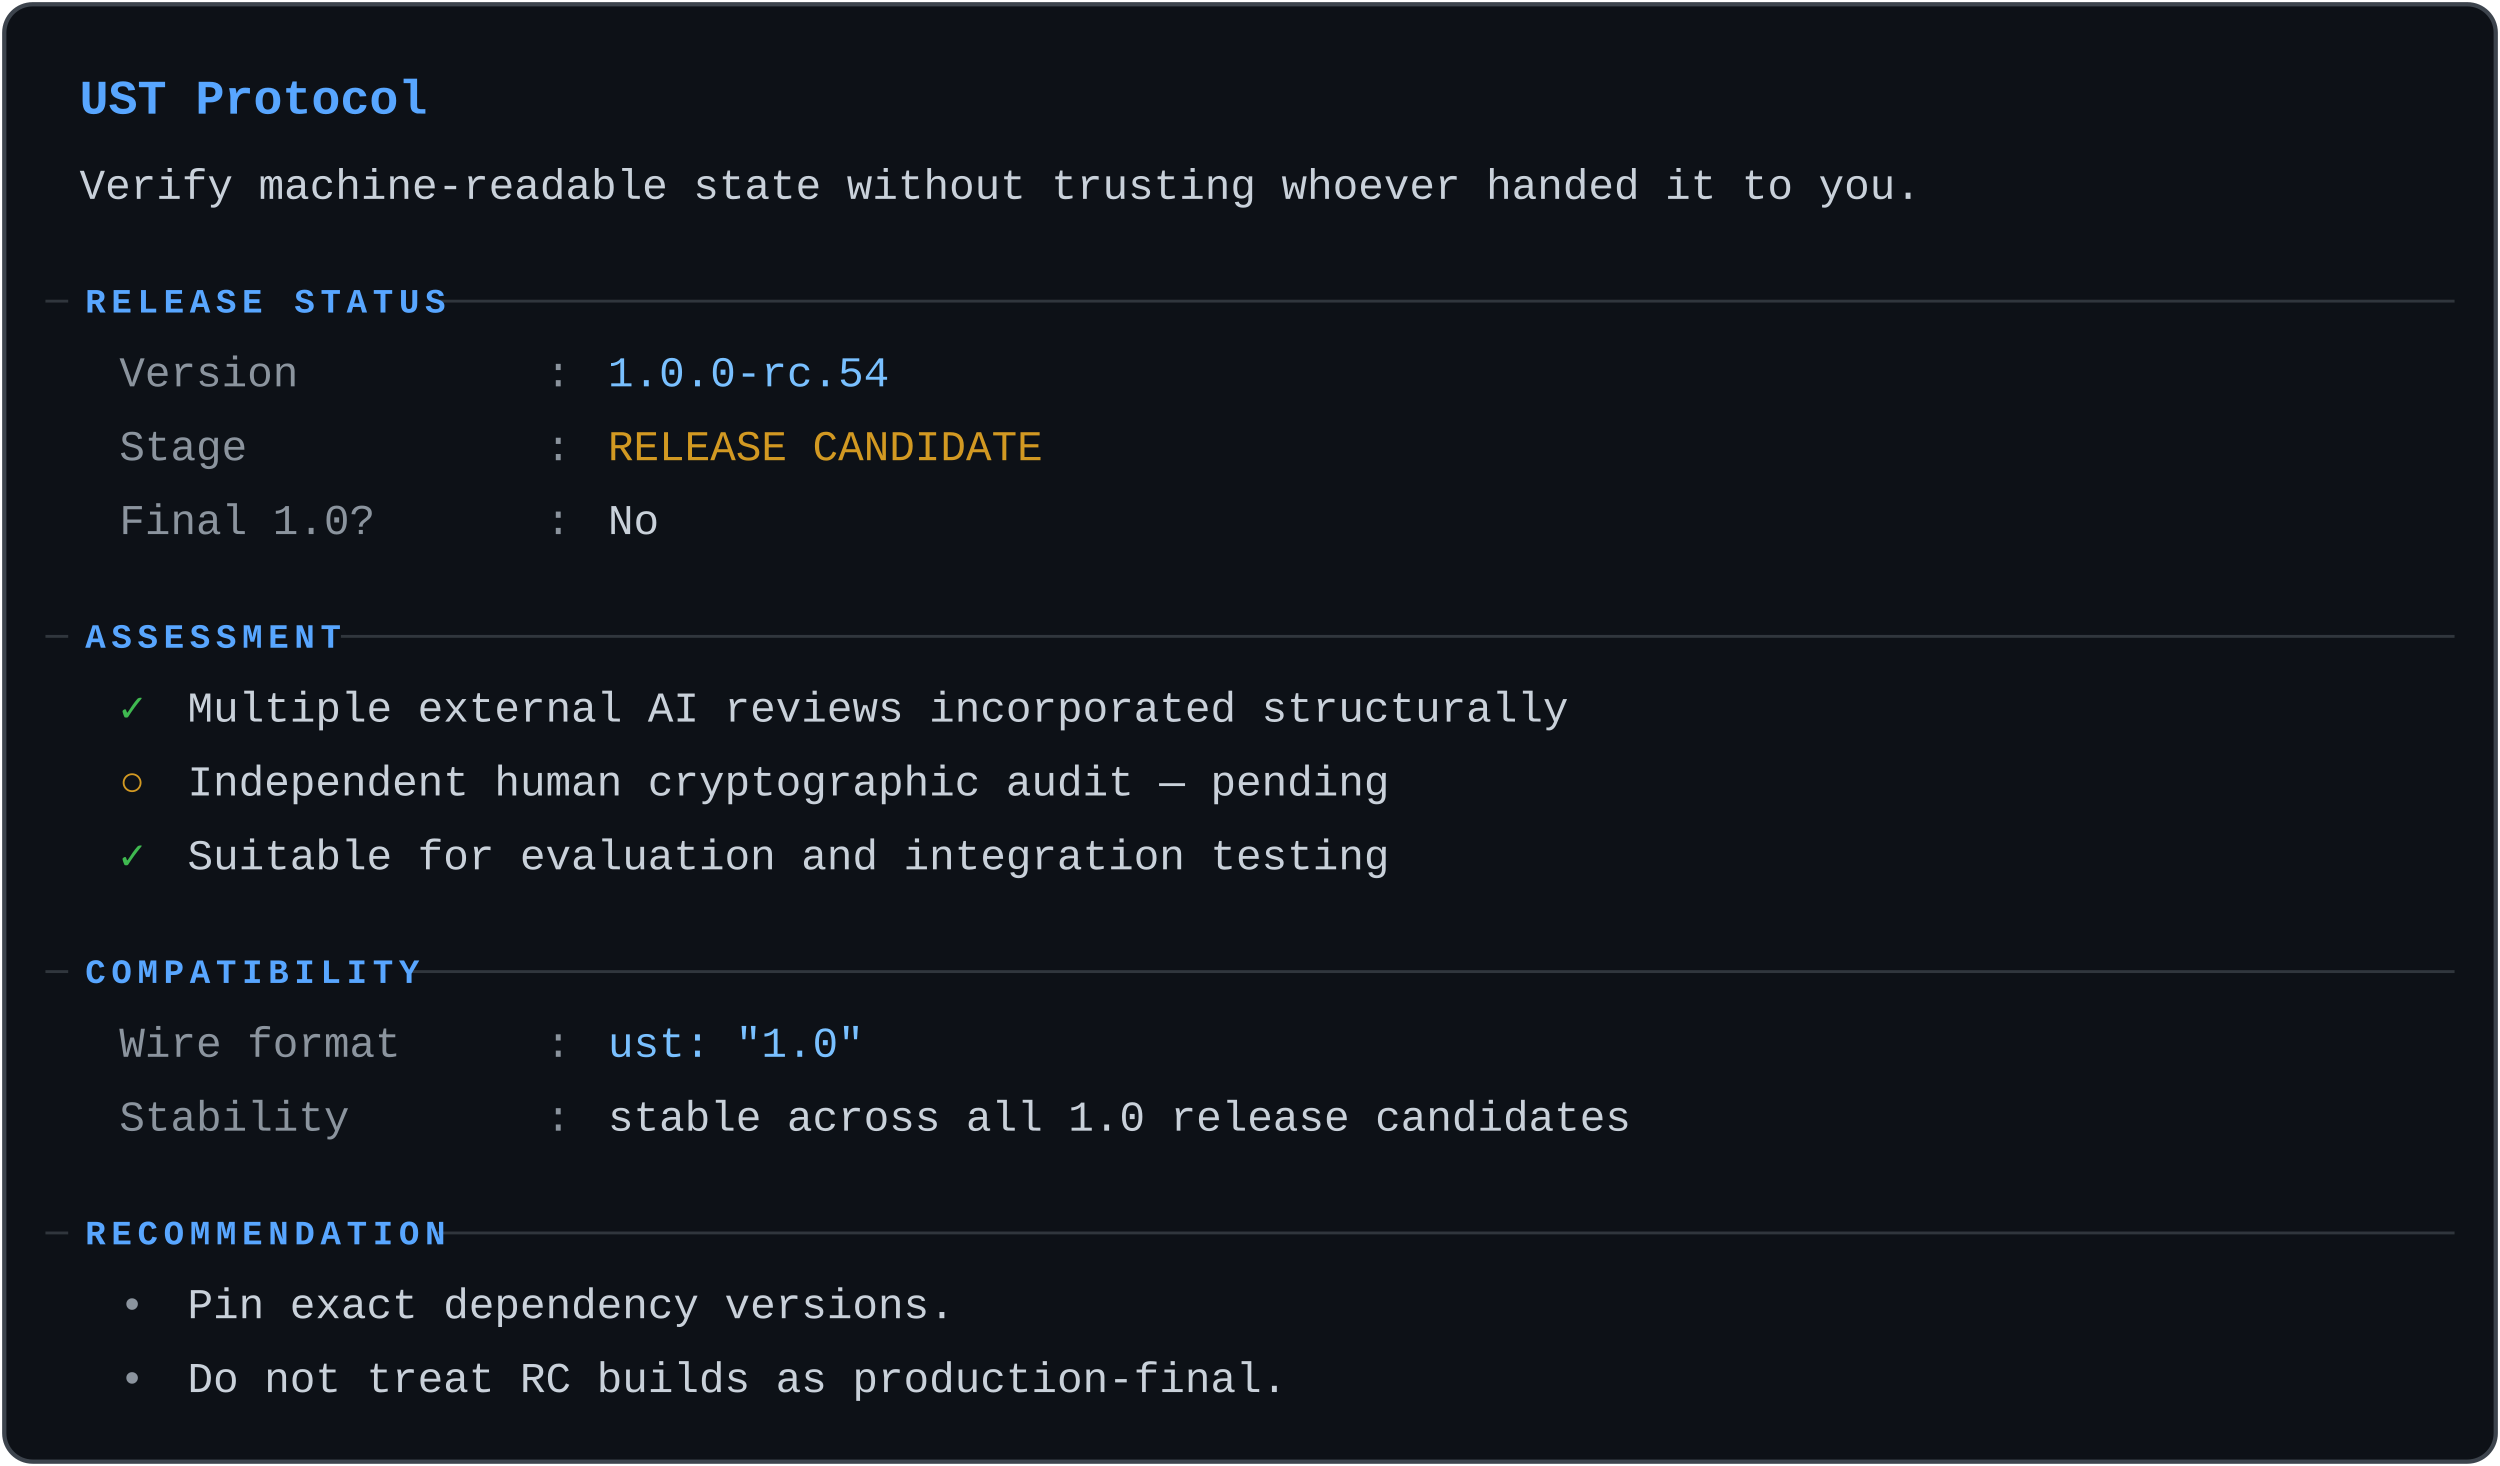
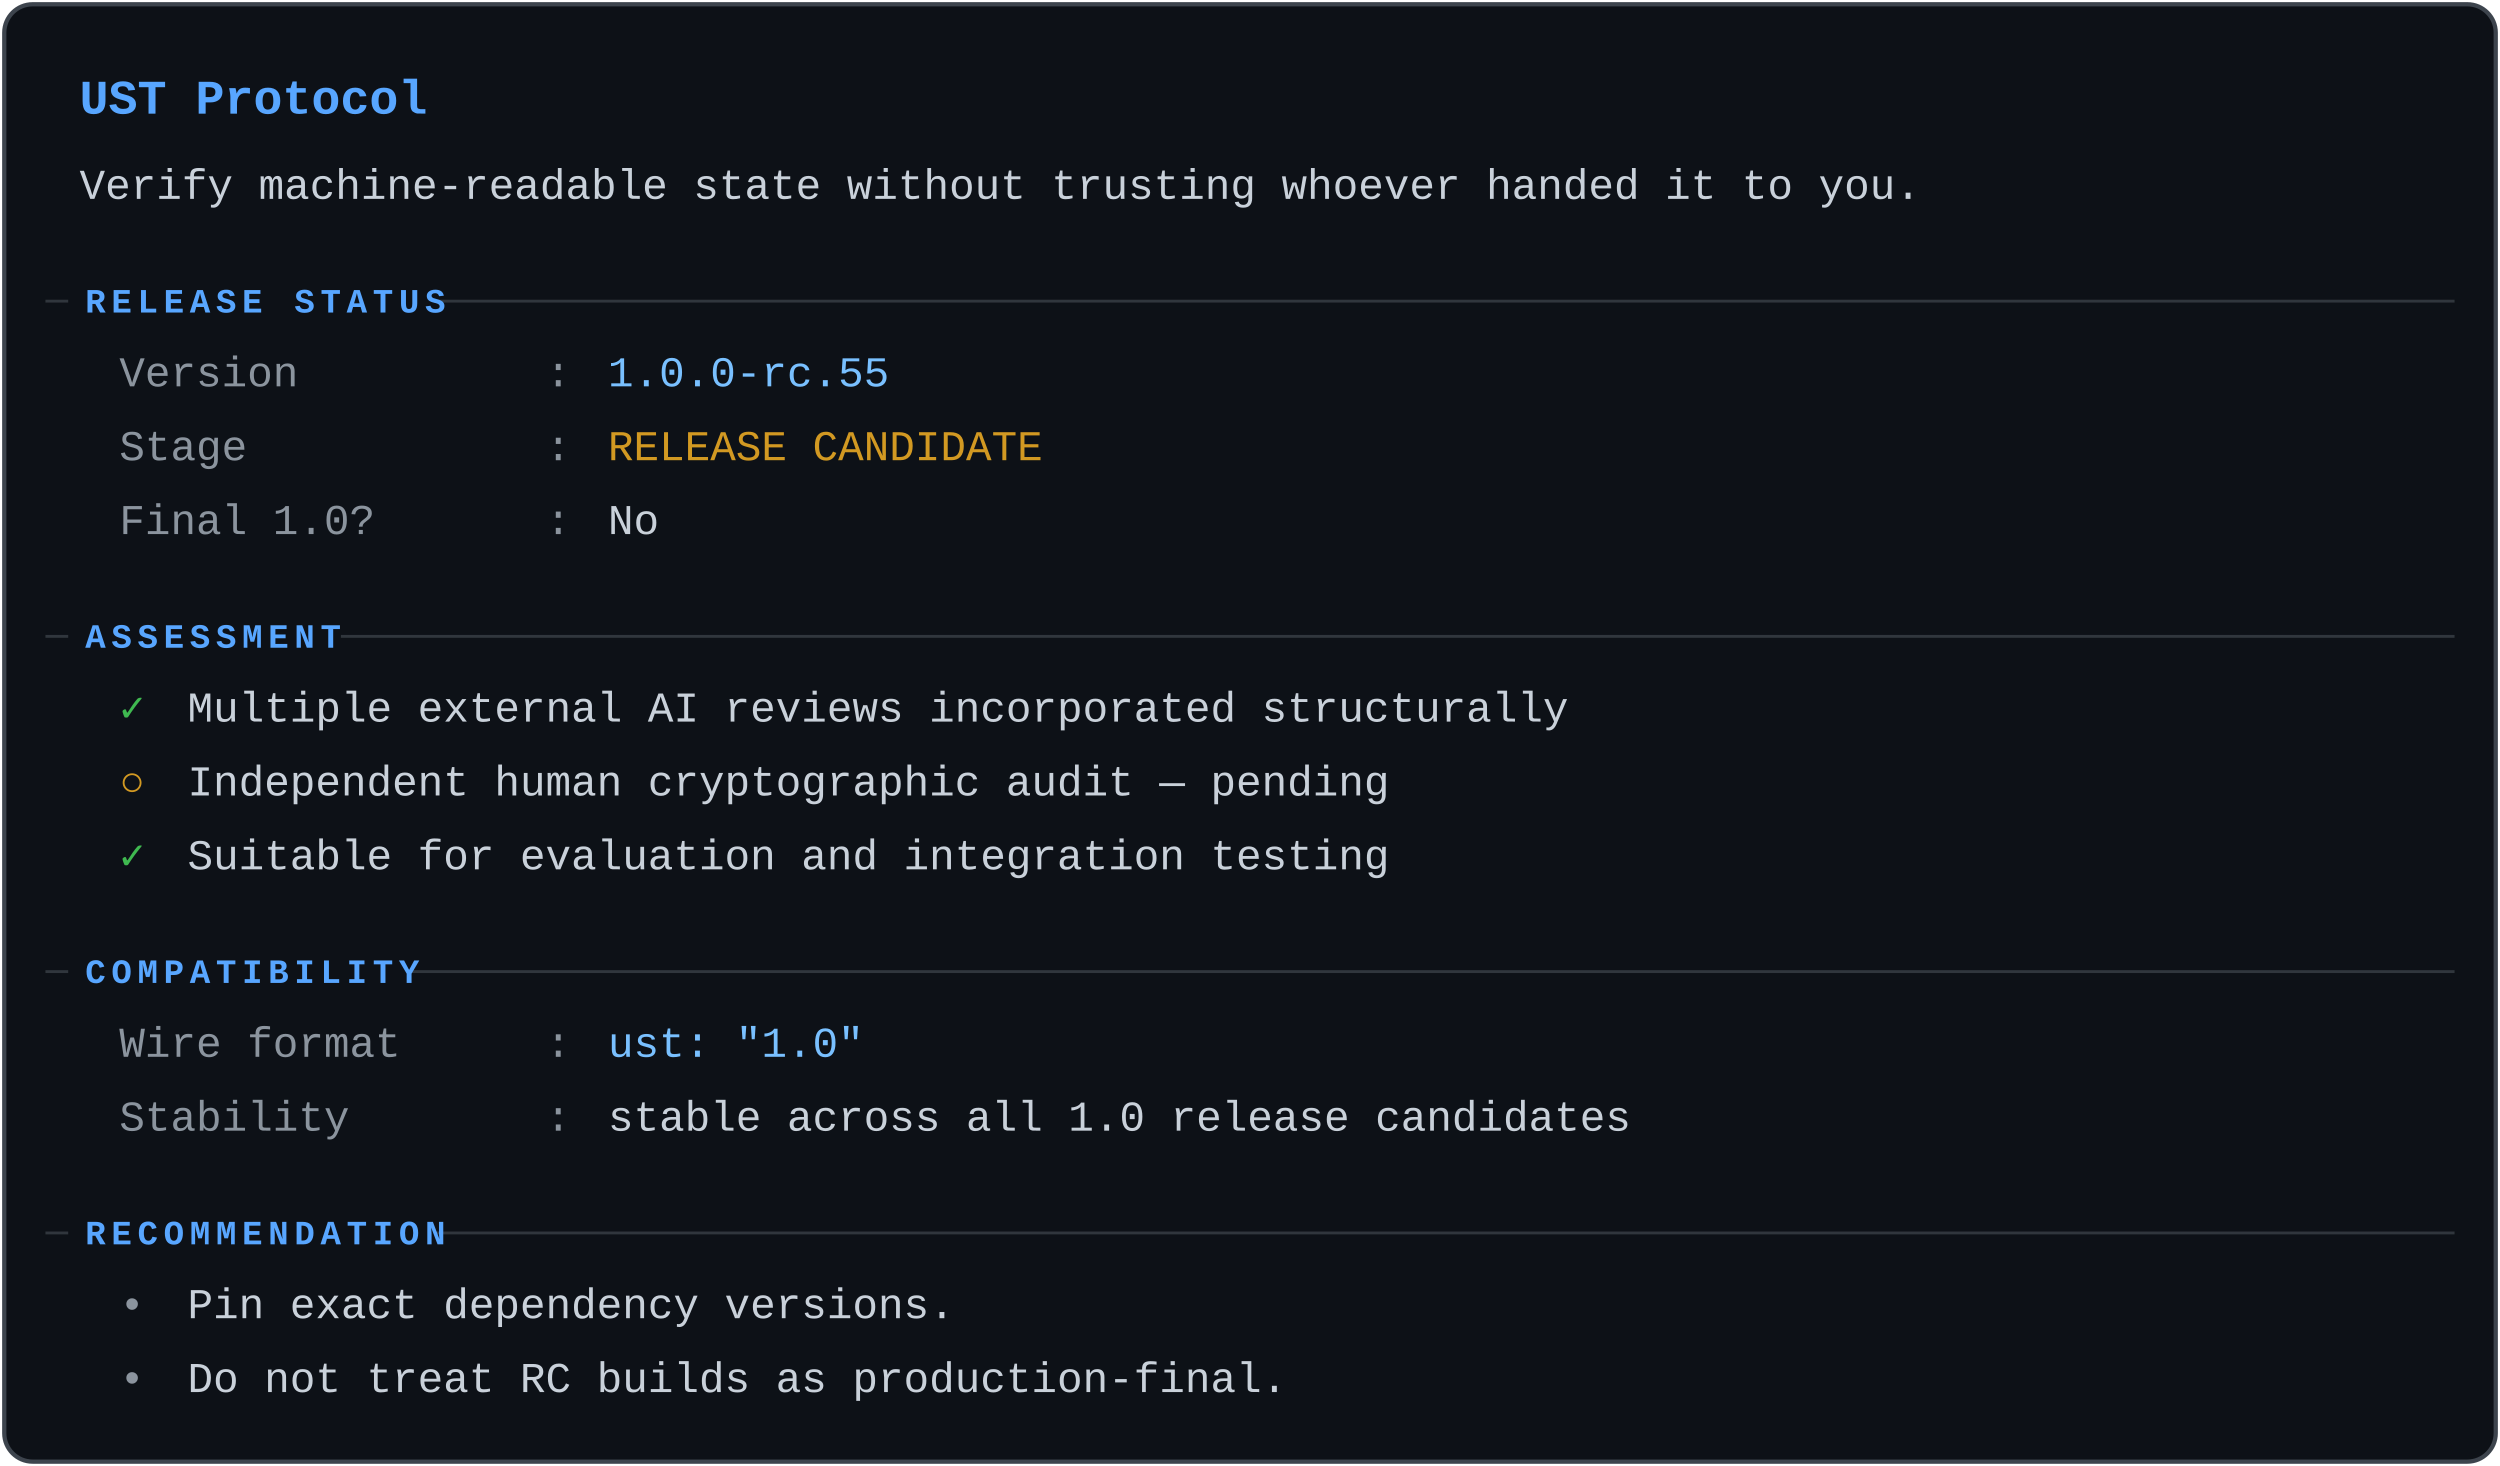
<svg xmlns="http://www.w3.org/2000/svg" viewBox="0 0 880 516" role="img" aria-labelledby="st-t st-d">
  <g font-family="ui-monospace,SFMono-Regular,Menlo,Consolas,'Liberation Mono',monospace" font-size="15">
    <rect x="1.5" y="1.5" width="877" height="513" rx="10" fill="#0d1117" stroke="#3d444d" stroke-width="1.5" />
    <text x="28" y="40" fill="#58a6ff" font-size="17" font-weight="600">UST Protocol</text>
    <text x="28" y="70" fill="#c9d1da">Verify machine-readable state without trusting whoever handed it to you.</text>
    <line x1="16" y1="106" x2="864" y2="106" stroke="#30363d" stroke-width="1" />
    <rect x="24" y="97" width="128.8" height="17" fill="#0d1117" />
    <text x="30" y="110" fill="#58a6ff" font-size="12" font-weight="600" letter-spacing="2">RELEASE STATUS</text>
    <text x="42" y="136" fill="#8b949e">Version</text>
    <text x="192" y="136" fill="#8b949e">:</text>
-     <text x="214" y="136" fill="#79c0ff">1.0.0-rc.54</text>
+     <text x="214" y="136" fill="#79c0ff">1.0.0-rc.55</text>
    <text x="42" y="162" fill="#8b949e">Stage</text>
    <text x="192" y="162" fill="#8b949e">:</text>
    <text x="214" y="162" fill="#d29922">RELEASE CANDIDATE</text>
    <text x="42" y="188" fill="#8b949e">Final 1.0?</text>
    <text x="192" y="188" fill="#8b949e">:</text>
    <text x="214" y="188" fill="#c9d1da">No</text>
    <line x1="16" y1="224" x2="864" y2="224" stroke="#30363d" stroke-width="1" />
    <rect x="24" y="215" width="96" height="17" fill="#0d1117" />
    <text x="30" y="228" fill="#58a6ff" font-size="12" font-weight="600" letter-spacing="2">ASSESSMENT</text>
    <text x="42" y="254" fill="#3fb950" font-weight="600">✓</text>
    <text x="66" y="254" fill="#c9d1da">Multiple external AI reviews incorporated structurally</text>
    <text x="42" y="280" fill="#d29922" font-weight="600">○</text>
    <text x="66" y="280" fill="#c9d1da">Independent human cryptographic audit — pending</text>
    <text x="42" y="306" fill="#3fb950" font-weight="600">✓</text>
    <text x="66" y="306" fill="#c9d1da">Suitable for evaluation and integration testing</text>
    <line x1="16" y1="342" x2="864" y2="342" stroke="#30363d" stroke-width="1" />
    <rect x="24" y="333" width="120.6" height="17" fill="#0d1117" />
    <text x="30" y="346" fill="#58a6ff" font-size="12" font-weight="600" letter-spacing="2">COMPATIBILITY</text>
    <text x="42" y="372" fill="#8b949e">Wire format</text>
    <text x="192" y="372" fill="#8b949e">:</text>
    <text x="214" y="372" fill="#79c0ff">ust: "1.0"</text>
    <text x="42" y="398" fill="#8b949e">Stability</text>
    <text x="192" y="398" fill="#8b949e">:</text>
    <text x="214" y="398" fill="#c9d1da">stable across all 1.0 release candidates</text>
    <line x1="16" y1="434" x2="864" y2="434" stroke="#30363d" stroke-width="1" />
    <rect x="24" y="425" width="128.8" height="17" fill="#0d1117" />
    <text x="30" y="438" fill="#58a6ff" font-size="12" font-weight="600" letter-spacing="2">RECOMMENDATION</text>
    <text x="42" y="464" fill="#8b949e">•</text>
    <text x="66" y="464" fill="#c9d1da">Pin exact dependency versions.</text>
    <text x="42" y="490" fill="#8b949e">•</text>
    <text x="66" y="490" fill="#c9d1da">Do not treat RC builds as production-final.</text>
  </g>
</svg>
